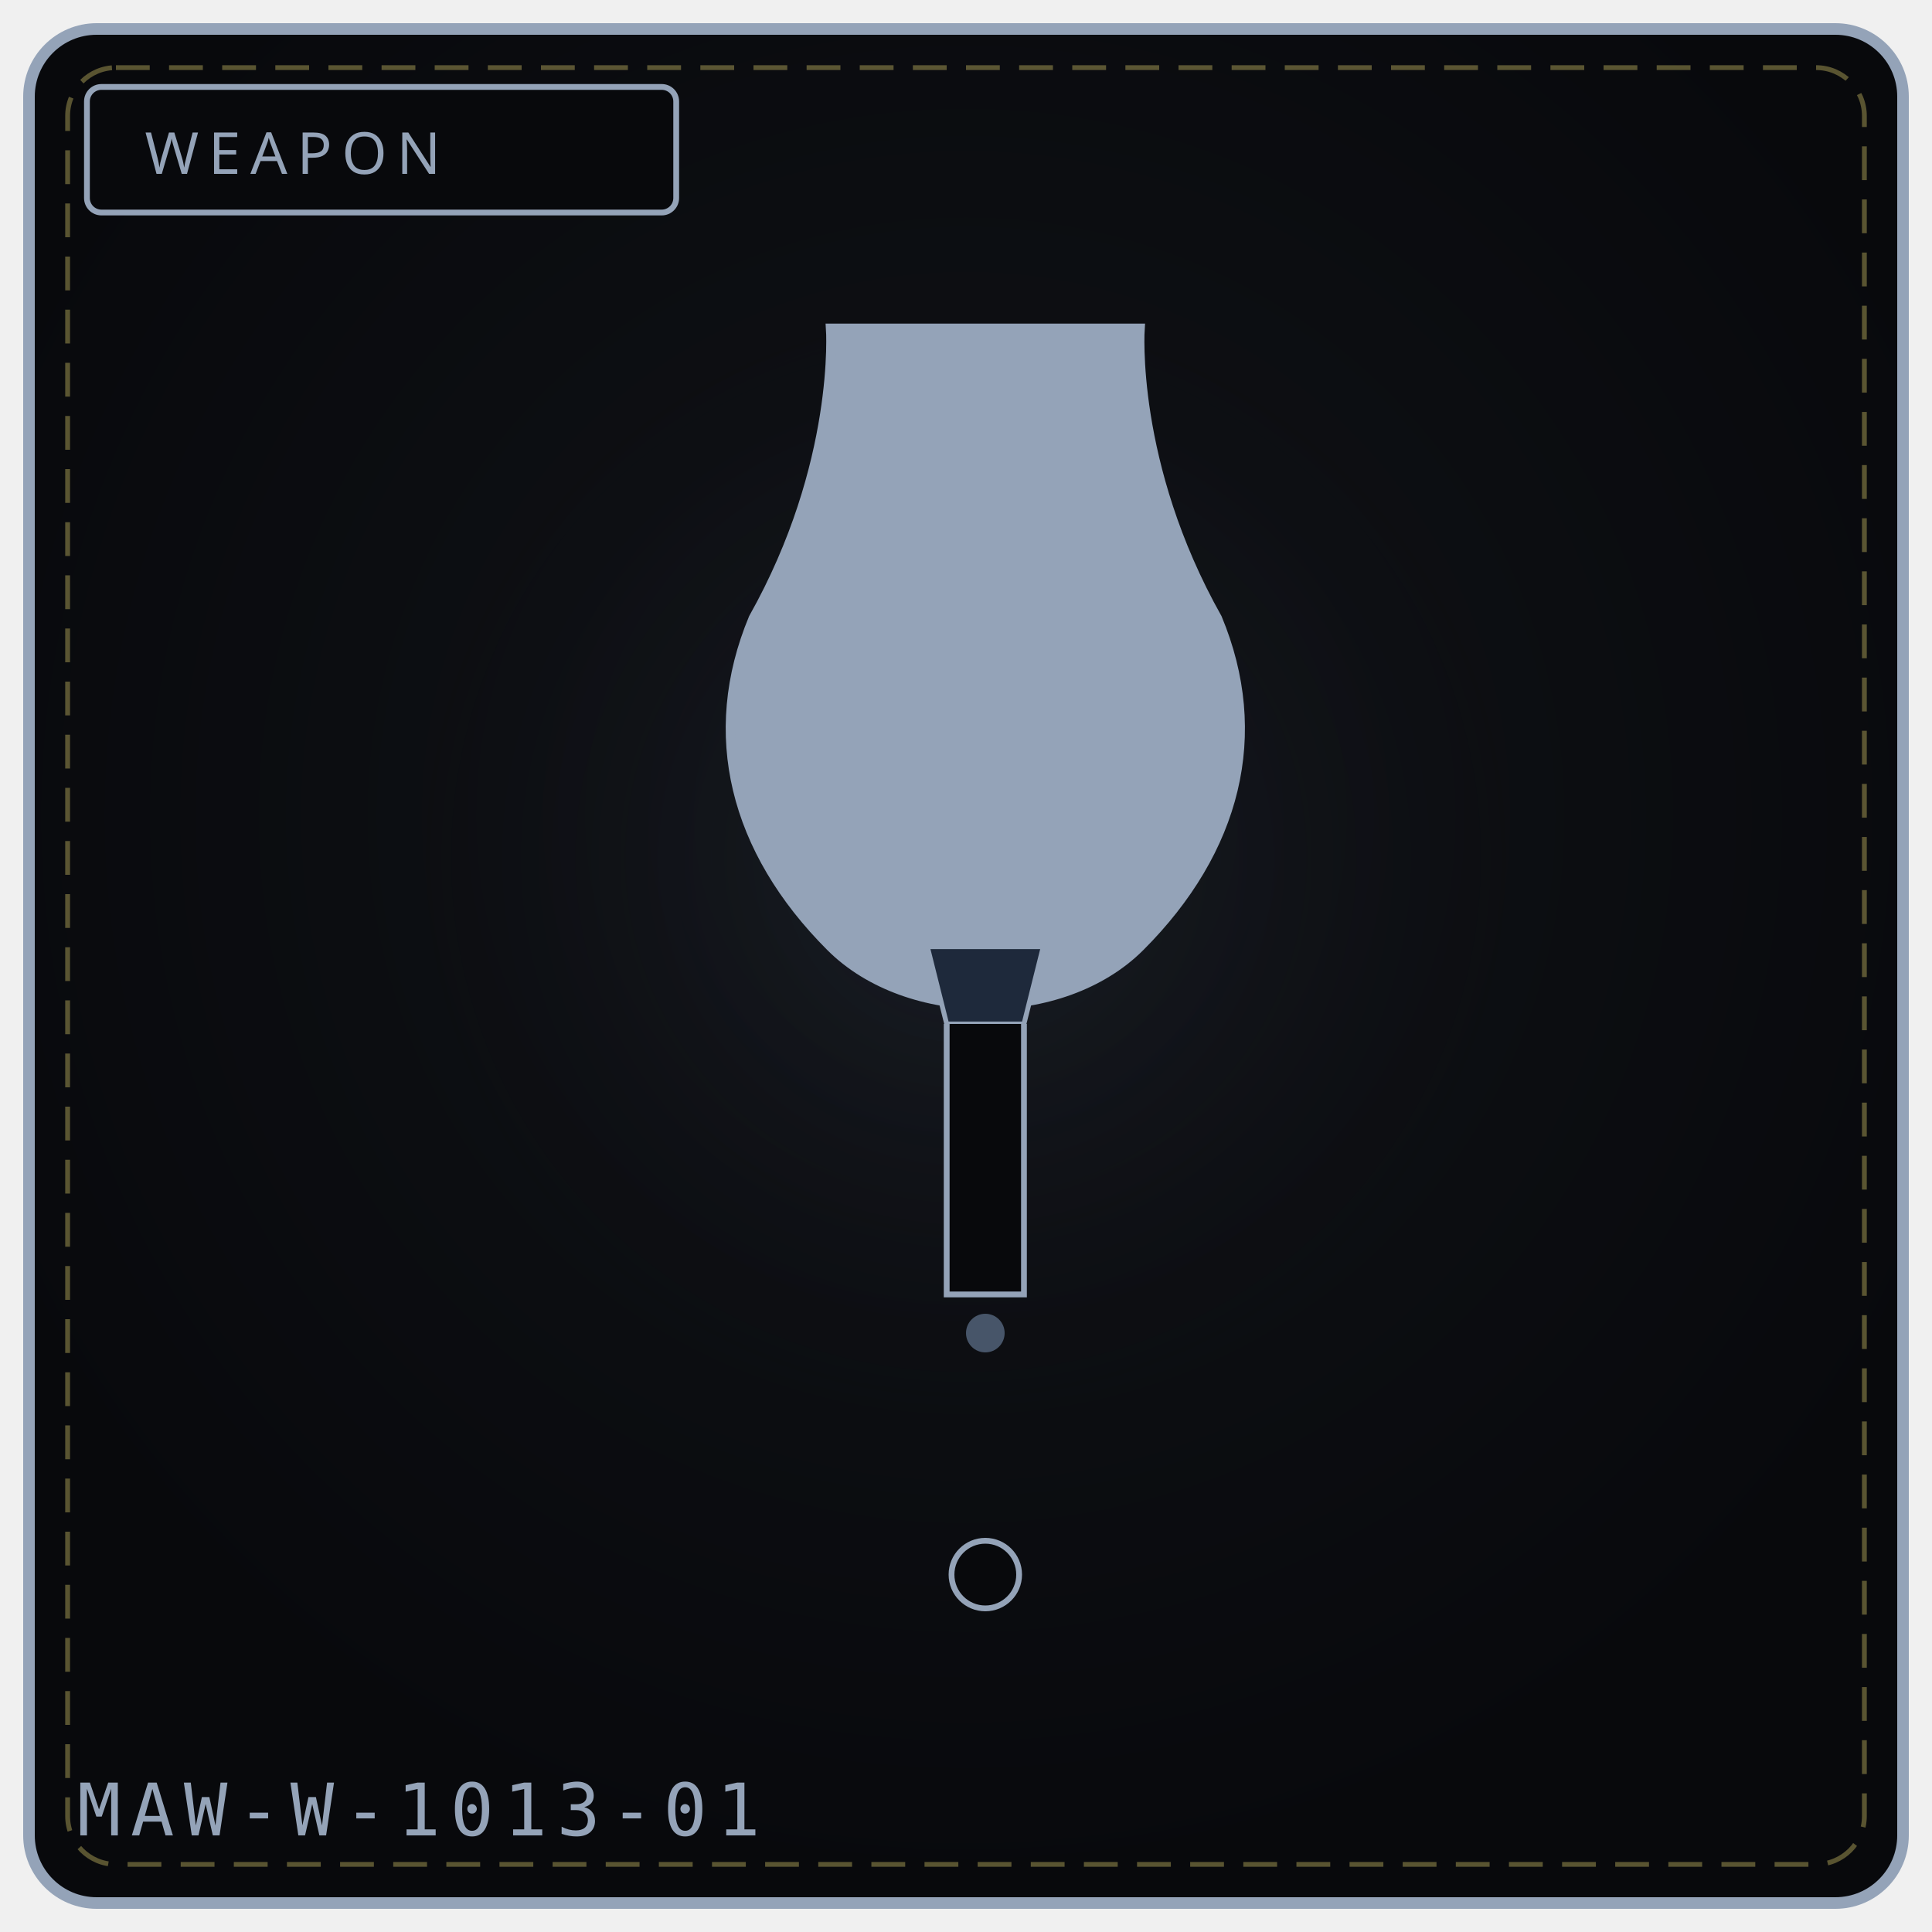
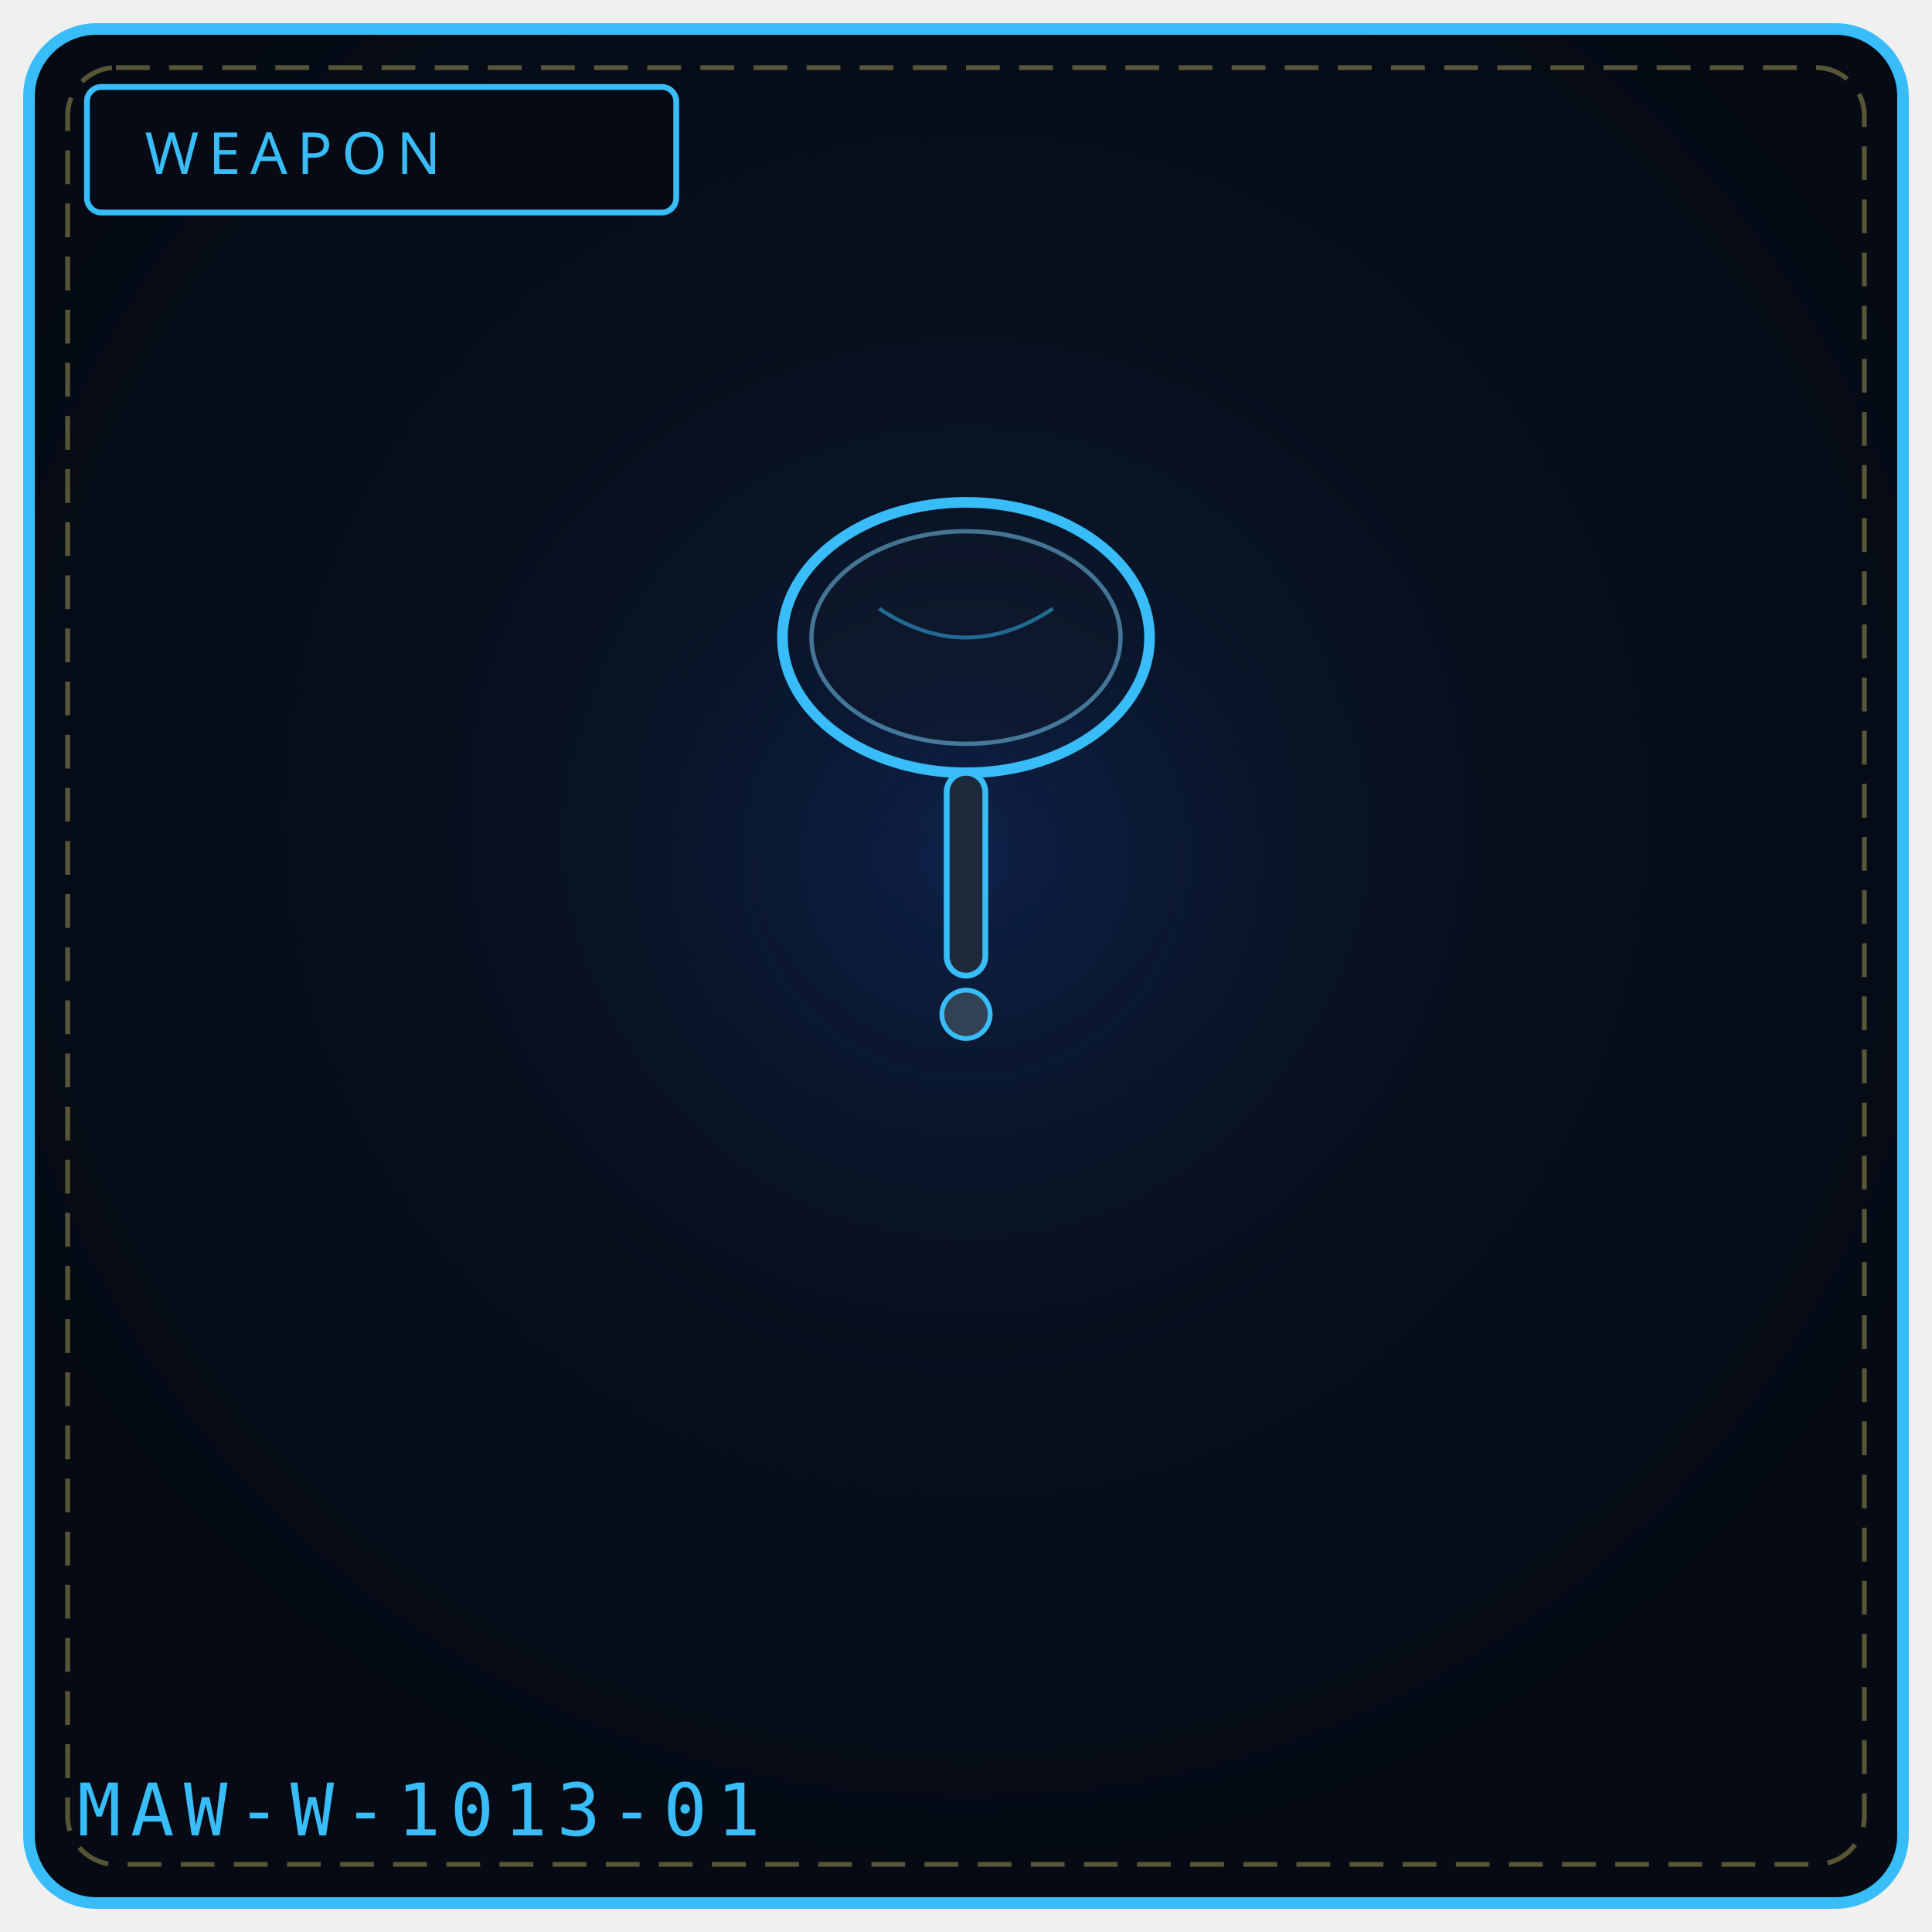
<svg xmlns="http://www.w3.org/2000/svg" viewBox="0 0 400 400" width="100%" height="100%" role="img" aria-label="WEAPON 1013">
  <defs>
    <radialGradient id="bg1013" cx="50%" cy="42%" r="58%">
-       <stop offset="0%" stop-color="#111318" />
-       <stop offset="100%" stop-color="#08090c" />
+       <stop offset="0%" stop-color="#0a1626" />
+       <stop offset="100%" stop-color="#050a14" />
    </radialGradient>
    <radialGradient id="gl1013" cx="50%" cy="46%" r="50%">
-       <stop offset="0%" stop-color="#475569" stop-opacity=".20" />
+       <stop offset="0%" stop-color="#1d4ed8" stop-opacity=".20" />
      <stop offset="100%" stop-color="#000" stop-opacity="0" />
    </radialGradient>
  </defs>
-   <rect x="6" y="6" width="388" height="388" rx="14" fill="url(#bg1013)" stroke="#94a3b8" stroke-width="2.4" />
+   <rect x="6" y="6" width="388" height="388" rx="14" fill="url(#bg1013)" stroke="#38bdf8" stroke-width="2.4" />
  <rect x="14" y="14" width="372" height="372" rx="10" fill="none" stroke="#f1df76" stroke-width="1" stroke-dasharray="7 4" opacity=".35" />
  <circle cx="200" cy="188" r="132" fill="url(#gl1013)" />
-   <rect x="18" y="18" width="122" height="26" rx="3" fill="#08090c" stroke="#94a3b8" stroke-width="1.2" />
-   <text x="30" y="36" fill="#94a3b8" font-family="Impact, Arial Black, sans-serif" font-size="12" letter-spacing="2">WEAPON</text>
-   <path d="M172 68 C 172 68, 174 96, 156 128 C 146 152, 152 176, 172 196 C 188 212, 220 212, 236 196 C 256 176, 262 152, 252 128 C 234 96, 236 68, 236 68 Z" fill="#94a3b8" stroke="#94a3b8" stroke-width="2" />
-   <path d="M192 196 L 216 196 L 212 212 L 196 212 Z" fill="#1e293b" stroke="#94a3b8" stroke-width="1" />
-   <path d="M196 212 L 196 268 L 212 268 L 212 212" fill="#08090c" stroke="#94a3b8" stroke-width="1.2" />
-   <circle cx="204" cy="276" r="4" fill="#475569" />
-   <circle cx="204" cy="326" r="7" fill="#08090c" stroke="#94a3b8" stroke-width="1.2" />
-   <text x="16" y="380" font-family="monospace" font-size="15" letter-spacing="2" fill="#94a3b8">MAW-W-1013-01</text>
-   <rect x="133" y="323" width="6" height="5" fill="#fff" opacity=".0" />
-   <circle cx="133" cy="345" r="3" fill="#000" opacity=".0" />
+   <rect x="18" y="18" width="122" height="26" rx="3" fill="#050a14" stroke="#38bdf8" stroke-width="1.2" />
+   <text x="30" y="36" fill="#38bdf8" font-family="Impact, Arial Black, sans-serif" font-size="12" letter-spacing="2">WEAPON</text>
+   <ellipse cx="200" cy="132" rx="38" ry="28" fill="none" stroke="#38bdf8" stroke-width="2.2" />
+   <ellipse cx="200" cy="132" rx="32" ry="22" fill="#0f172a" stroke="#7dd3fc" stroke-width="0.9" opacity="0.5" />
+   <rect x="196" y="160" width="8" height="42" rx="4" fill="#1e293b" stroke="#38bdf8" stroke-width="1.2" />
+   <circle cx="200" cy="210" r="5" fill="#334155" stroke="#38bdf8" stroke-width="1" />
+   <path d="M182 126 Q200 138 218 126" stroke="#38bdf8" stroke-width="0.8" fill="none" opacity="0.5" />
+   <text x="16" y="380" font-family="monospace" font-size="15" letter-spacing="2" fill="#38bdf8">MAW-W-1013-01</text>
</svg>
